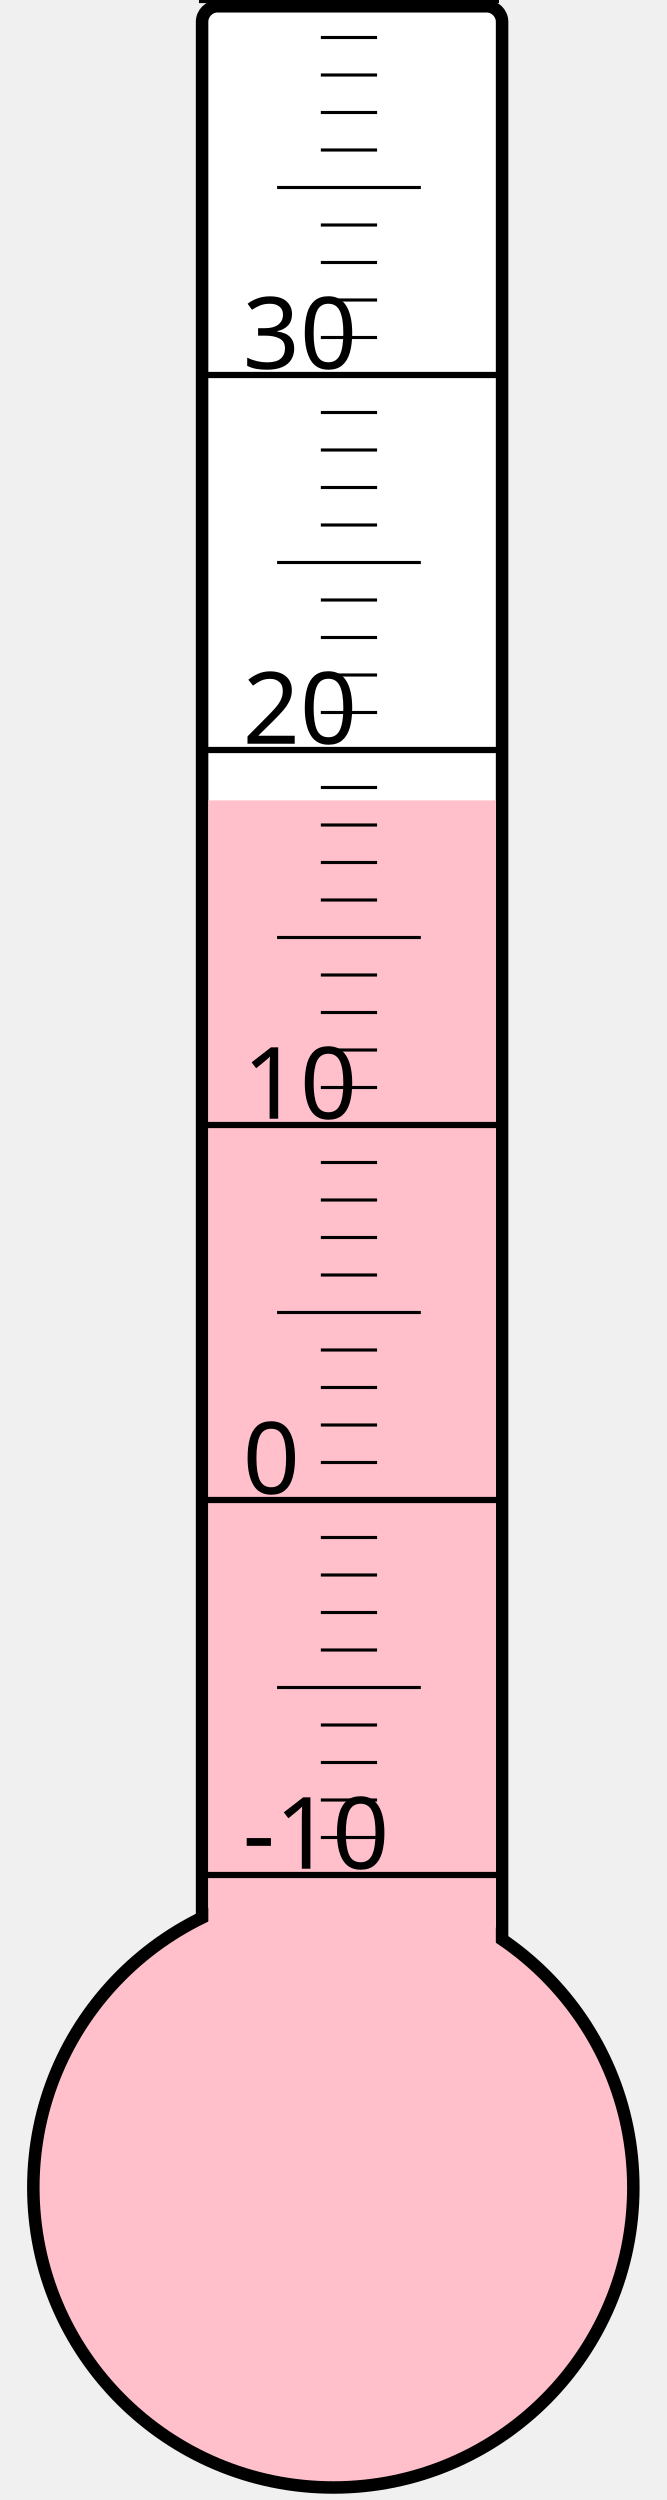
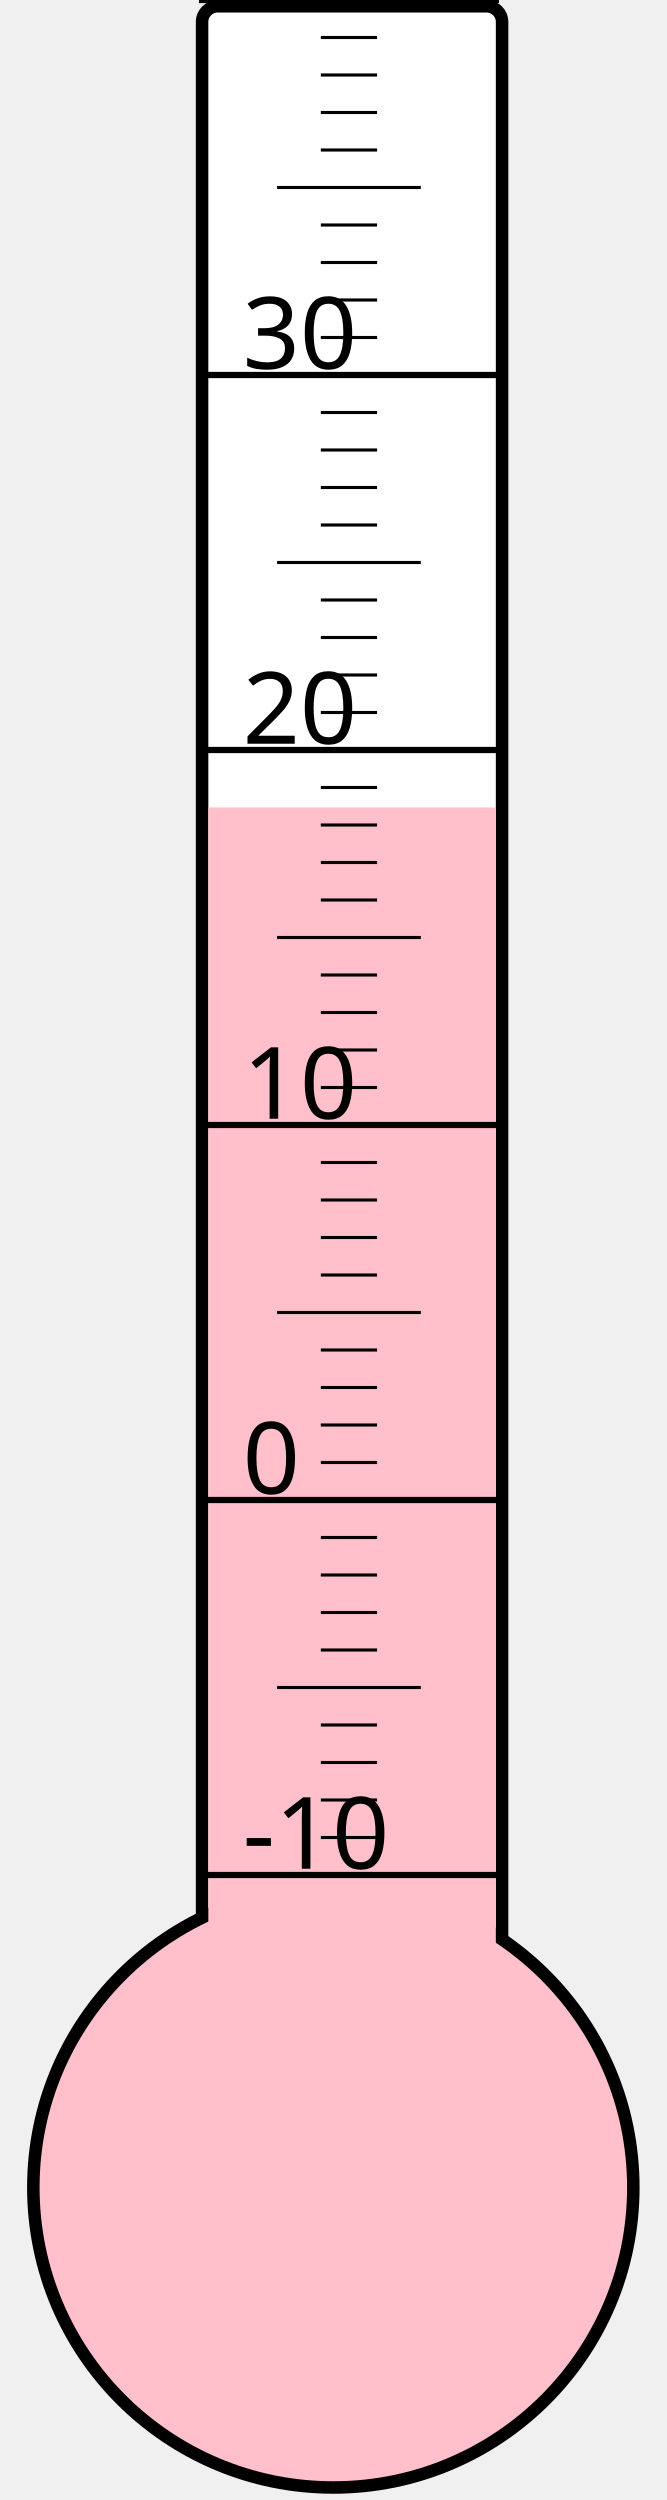
<svg xmlns="http://www.w3.org/2000/svg" width="40px" height="150px" viewBox="0 0 200 800">
  <rect width="200" height="800" x="0" y="0" style="fill: #ffffeb; fill-opacity: 0;" />
  <rect width="96" height="680" x="58" y="2" rx="5" ry="5" style="fill: white; fill-opacity: 1; stroke: black; stroke-width: 4;" />
  <circle cx="100" cy="700" r="96" style="fill: pink; stroke: black; stroke-width: 4;" />
-   <rect width="92" height="443.875" x="60" y="256.125" style="fill: pink; fill-opacity: 1; stroke-width: 0;" />
+   <rect width="92" height="441.625" x="60" y="258.375" style="fill: pink; fill-opacity: 1; stroke-width: 0;" />
  <text x="71" y="598" style="font-family: sans-serif; font-size: 24pt;">-10</text>
  <text x="71" y="478" style="font-family: sans-serif; font-size: 24pt;">0</text>
  <text x="71" y="358" style="font-family: sans-serif; font-size: 24pt;">10</text>
  <text x="71" y="238" style="font-family: sans-serif; font-size: 24pt;">20</text>
  <text x="71" y="118" style="font-family: sans-serif; font-size: 24pt;">30</text>
  <g style="stroke: black;">
    <line x1="57" y1="600" x2="153" y2="600" style="stroke-width: 2;" />
    <line x1="96" y1="588" x2="114" y2="588" style="stroke-width: 1;" />
    <line x1="96" y1="576" x2="114" y2="576" style="stroke-width: 1;" />
    <line x1="96" y1="564" x2="114" y2="564" style="stroke-width: 1;" />
    <line x1="96" y1="552" x2="114" y2="552" style="stroke-width: 1;" />
    <line x1="82" y1="540" x2="128" y2="540" style="stroke-width: 1;" />
    <line x1="96" y1="528" x2="114" y2="528" style="stroke-width: 1;" />
    <line x1="96" y1="516" x2="114" y2="516" style="stroke-width: 1;" />
    <line x1="96" y1="504" x2="114" y2="504" style="stroke-width: 1;" />
    <line x1="96" y1="492" x2="114" y2="492" style="stroke-width: 1;" />
    <line x1="57" y1="480" x2="153" y2="480" style="stroke-width: 2;" />
    <line x1="96" y1="468" x2="114" y2="468" style="stroke-width: 1;" />
    <line x1="96" y1="456" x2="114" y2="456" style="stroke-width: 1;" />
    <line x1="96" y1="444" x2="114" y2="444" style="stroke-width: 1;" />
    <line x1="96" y1="432" x2="114" y2="432" style="stroke-width: 1;" />
    <line x1="82" y1="420" x2="128" y2="420" style="stroke-width: 1;" />
    <line x1="96" y1="408" x2="114" y2="408" style="stroke-width: 1;" />
    <line x1="96" y1="396" x2="114" y2="396" style="stroke-width: 1;" />
    <line x1="96" y1="384" x2="114" y2="384" style="stroke-width: 1;" />
    <line x1="96" y1="372" x2="114" y2="372" style="stroke-width: 1;" />
    <line x1="57" y1="360" x2="153" y2="360" style="stroke-width: 2;" />
    <line x1="96" y1="348" x2="114" y2="348" style="stroke-width: 1;" />
    <line x1="96" y1="336" x2="114" y2="336" style="stroke-width: 1;" />
    <line x1="96" y1="324" x2="114" y2="324" style="stroke-width: 1;" />
    <line x1="96" y1="312" x2="114" y2="312" style="stroke-width: 1;" />
    <line x1="82" y1="300" x2="128" y2="300" style="stroke-width: 1;" />
    <line x1="96" y1="288" x2="114" y2="288" style="stroke-width: 1;" />
    <line x1="96" y1="276" x2="114" y2="276" style="stroke-width: 1;" />
    <line x1="96" y1="264" x2="114" y2="264" style="stroke-width: 1;" />
    <line x1="96" y1="252" x2="114" y2="252" style="stroke-width: 1;" />
    <line x1="57" y1="240" x2="153" y2="240" style="stroke-width: 2;" />
    <line x1="96" y1="228" x2="114" y2="228" style="stroke-width: 1;" />
    <line x1="96" y1="216" x2="114" y2="216" style="stroke-width: 1;" />
    <line x1="96" y1="204" x2="114" y2="204" style="stroke-width: 1;" />
    <line x1="96" y1="192" x2="114" y2="192" style="stroke-width: 1;" />
    <line x1="82" y1="180" x2="128" y2="180" style="stroke-width: 1;" />
    <line x1="96" y1="168" x2="114" y2="168" style="stroke-width: 1;" />
    <line x1="96" y1="156" x2="114" y2="156" style="stroke-width: 1;" />
    <line x1="96" y1="144" x2="114" y2="144" style="stroke-width: 1;" />
    <line x1="96" y1="132" x2="114" y2="132" style="stroke-width: 1;" />
    <line x1="57" y1="120" x2="153" y2="120" style="stroke-width: 2;" />
    <line x1="96" y1="108" x2="114" y2="108" style="stroke-width: 1;" />
    <line x1="96" y1="96" x2="114" y2="96" style="stroke-width: 1;" />
    <line x1="96" y1="84" x2="114" y2="84" style="stroke-width: 1;" />
    <line x1="96" y1="72" x2="114" y2="72" style="stroke-width: 1;" />
    <line x1="82" y1="60" x2="128" y2="60" style="stroke-width: 1;" />
    <line x1="96" y1="48" x2="114" y2="48" style="stroke-width: 1;" />
    <line x1="96" y1="36" x2="114" y2="36" style="stroke-width: 1;" />
    <line x1="96" y1="24" x2="114" y2="24" style="stroke-width: 1;" />
    <line x1="96" y1="12" x2="114" y2="12" style="stroke-width: 1;" />
    <line x1="57" y1="0" x2="153" y2="0" style="stroke-width: 2;" />
  </g>
</svg>
